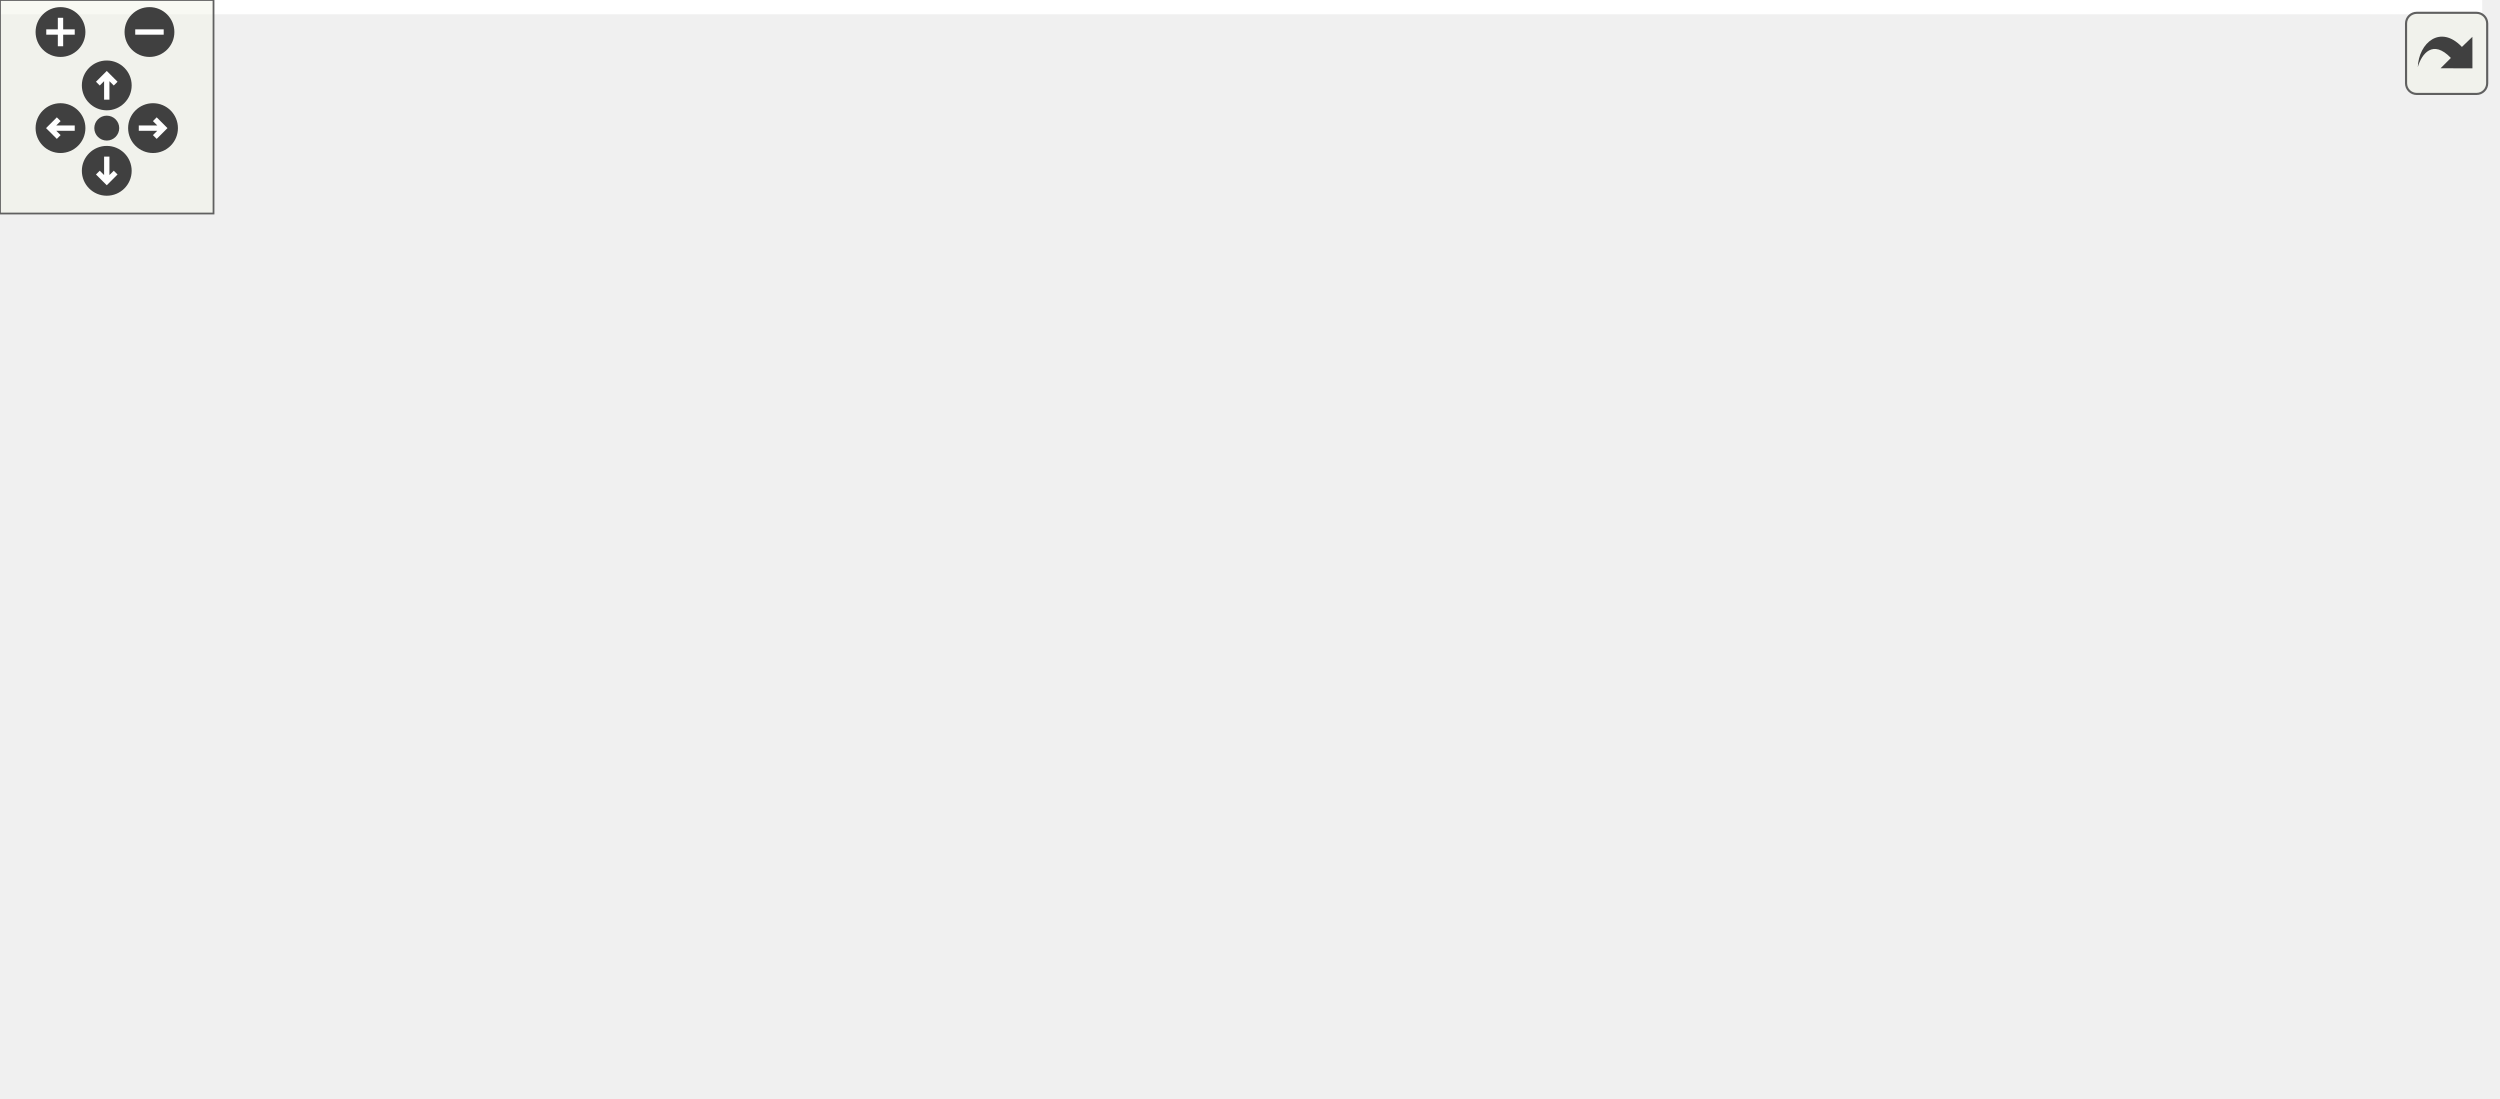
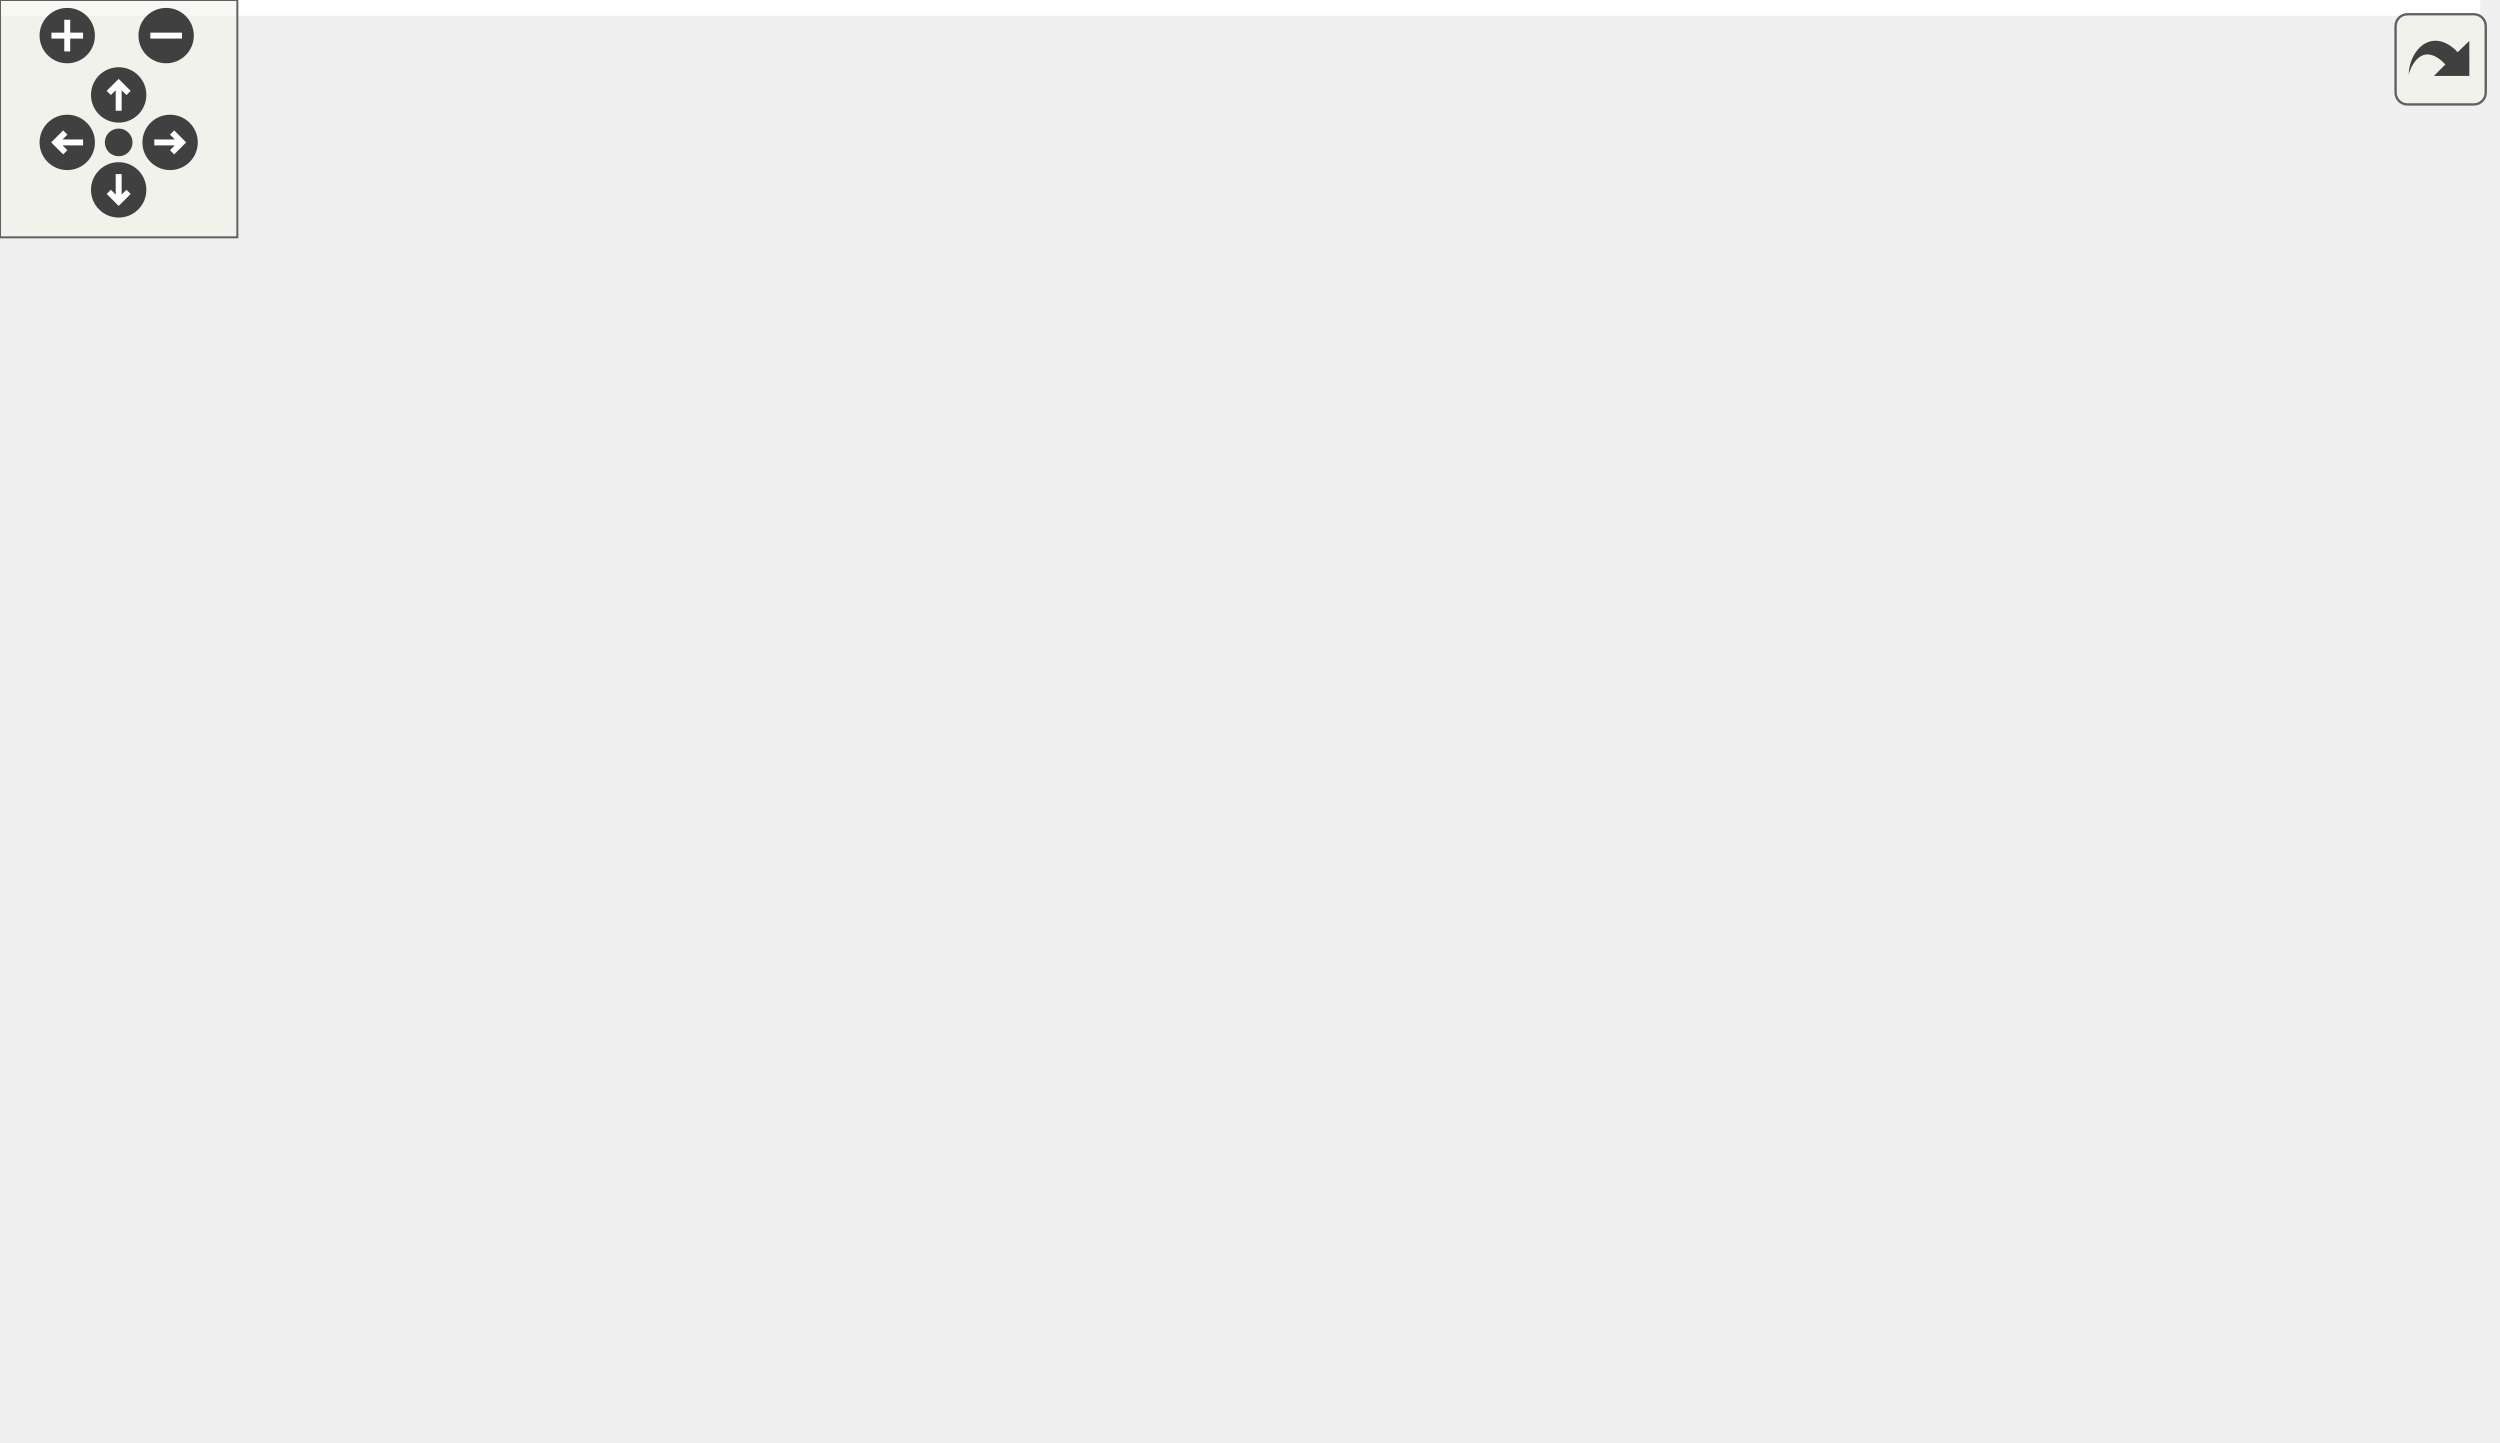
<svg xmlns="http://www.w3.org/2000/svg" xmlns:xlink="http://www.w3.org/1999/xlink" id="main" version="1.1" xml:space="preserve">
  <style type="text/css">
.edge:hover path { stroke: red; }
.edge:hover polygon { stroke: red; fill: red; }
</style>
  <defs>
    <circle id="rim" cx="0" cy="0" r="7" />
    <circle id="rim2" cx="0" cy="0" r="3.5" />
    <g id="zoomPlus">
      <use xlink:href="#rim" fill="#404040">
        <set attributeName="fill" to="#808080" begin="zoomplus.mouseover" end="zoomplus.mouseout" />
      </use>
      <path d="M-4,0h8M0,-4v8" fill="none" stroke="white" stroke-width="1.5" pointer-events="none" />
    </g>
    <g id="zoomMin">
      <use xlink:href="#rim" fill="#404040">
        <set attributeName="fill" to="#808080" begin="zoomminus.mouseover" end="zoomminus.mouseout" />
      </use>
      <path d="M-4,0h8" fill="none" stroke="white" stroke-width="1.5" pointer-events="none" />
    </g>
    <g id="dirArrow">
      <path fill="none" stroke="white" stroke-width="1.5" d="M0,-3.0v7 M-2.5,-0.5L0,-3.0L2.5,-0.5" />
    </g>
    <g id="resetDef">
      <use xlink:href="#rim2" fill="#404040">
        <set attributeName="fill" to="#808080" begin="reset.mouseover" end="reset.mouseout" />
      </use>
    </g>
  </defs>
  <svg id="graph" class="graph">
    <g id="viewport">
-       <polygon fill="white" stroke="transparent" points="-4,4 -4,-248 697.5,-248 697.5,4 -4,4" />
+       <polygon fill="white" stroke="transparent" points="-4,4 -4,-304 627,-304 627,4 -4,4" />
      <g id="node1" class="node">
        <g id="a_node1">
          <a xlink:title="N-body gravitational simulation (Velocity Verlet + Plummer softening).">
-             <polygon fill="#bfbfbf" stroke="black" points="309,-224.5 309,-243.5 401,-243.5 401,-224.5 309,-224.5" />
-             <text text-anchor="middle" x="355" y="-231.5" font-family="Helvetica,sans-Serif" font-size="10.00">include/nbody.h</text>
+             <polygon fill="#bfbfbf" stroke="black" points="141,-280.5 141,-299.5 233,-299.5 233,-280.5 141,-280.5" />
+             <text text-anchor="middle" x="187" y="-287.5" font-family="Helvetica,sans-Serif" font-size="10.00">include/nbody.h</text>
          </a>
        </g>
      </g>
      <g id="node2" class="node">
        <g id="a_node2">
+           <a xlink:href="scene__simulation_8h.html" target="_top" xlink:title="N-body simulation sub-struct extracted from Scene.">
+             <polygon fill="white" stroke="black" points="396.5,-168.5 396.5,-187.5 545.5,-187.5 545.5,-168.5 396.5,-168.5" />
+             <text text-anchor="middle" x="471" y="-175.5" font-family="Helvetica,sans-Serif" font-size="10.00">include/scene_simulation.h</text>
+           </a>
+         </g>
+       </g>
+       <g id="edge1" class="edge">
+         <path fill="none" stroke="midnightblue" d="M209.46,-275.13C236.91,-258.35 281.94,-231.42 300,-224 341.18,-207.09 390.57,-194.9 425.66,-187.51" />
+         <polygon fill="midnightblue" stroke="midnightblue" points="207.58,-272.18 200.89,-280.39 211.24,-278.15 207.58,-272.18" />
+       </g>
+       <g id="node6" class="node">
+         <g id="a_node6">
+           <a xlink:href="app__input_8c.html" target="_top" xlink:title=" ">
+             <polygon fill="white" stroke="black" points="92,-0.5 92,-19.5 182,-19.5 182,-0.5 92,-0.5" />
+             <text text-anchor="middle" x="137" y="-7.5" font-family="Helvetica,sans-Serif" font-size="10.00">src/app_input.c</text>
+           </a>
+         </g>
+       </g>
+       <g id="edge20" class="edge">
+         <path fill="none" stroke="midnightblue" d="M154.91,-275.94C140.28,-268.53 123.83,-257.92 113,-244 94.43,-220.15 93,-209.23 93,-179 93,-179 93,-179 93,-121 93,-80.69 118.79,-37.62 130.88,-19.65" />
+         <polygon fill="midnightblue" stroke="midnightblue" points="153.66,-279.22 164.19,-280.35 156.67,-272.9 153.66,-279.22" />
+       </g>
+       <g id="node7" class="node">
+         <g id="a_node7">
+           <a xlink:href="app__ui_8c.html" target="_top" xlink:title=" ">
+             <polygon fill="white" stroke="black" points="0,-0.5 0,-19.5 74,-19.5 74,-0.5 0,-0.5" />
+             <text text-anchor="middle" x="37" y="-7.5" font-family="Helvetica,sans-Serif" font-size="10.00">src/app_ui.c</text>
+           </a>
+         </g>
+       </g>
+       <g id="edge21" class="edge">
+         <path fill="none" stroke="midnightblue" d="M146.17,-277.15C103.59,-261.99 43,-231.24 43,-179 43,-179 43,-179 43,-121 43,-83.13 39.41,-38.04 37.78,-19.55" />
+         <polygon fill="midnightblue" stroke="midnightblue" points="145.16,-280.51 155.75,-280.42 147.41,-273.88 145.16,-280.51" />
+       </g>
+       <g id="node14" class="node">
+         <g id="a_node14">
+           <a xlink:href="trail__renderer_8h.html" target="_top" xlink:title="GPU-accelerated ribbon trail renderer for N-body simulation.">
+             <polygon fill="white" stroke="black" points="122.5,-224.5 122.5,-243.5 251.5,-243.5 251.5,-224.5 122.5,-224.5" />
+             <text text-anchor="middle" x="187" y="-231.5" font-family="Helvetica,sans-Serif" font-size="10.00">include/trail_renderer.h</text>
+           </a>
+         </g>
+       </g>
+       <g id="edge16" class="edge">
+         <path fill="none" stroke="midnightblue" d="M187,-269.8C187,-260.91 187,-250.78 187,-243.75" />
+         <polygon fill="midnightblue" stroke="midnightblue" points="183.5,-270.08 187,-280.08 190.5,-270.08 183.5,-270.08" />
+       </g>
+       <g id="node17" class="node">
+         <g id="a_node17">
+           <a xlink:href="nbody_8c.html" target="_top" xlink:title=" ">
+             <polygon fill="white" stroke="black" points="308.5,-224.5 308.5,-243.5 379.5,-243.5 379.5,-224.5 308.5,-224.5" />
+             <text text-anchor="middle" x="344" y="-231.5" font-family="Helvetica,sans-Serif" font-size="10.00">src/nbody.c</text>
+           </a>
+         </g>
+       </g>
+       <g id="edge22" class="edge">
+         <path fill="none" stroke="midnightblue" d="M221.39,-277.17C250.95,-267 292.87,-252.59 319.24,-243.52" />
+         <polygon fill="midnightblue" stroke="midnightblue" points="220.2,-273.88 211.88,-280.44 222.47,-280.5 220.2,-273.88" />
+       </g>
+       <g id="node3" class="node">
+         <g id="a_node3">
          <a xlink:href="scene_8h.html" target="_top" xlink:title=" ">
-             <polygon fill="white" stroke="black" points="263,-112.5 263,-131.5 355,-131.5 355,-112.5 263,-112.5" />
-             <text text-anchor="middle" x="309" y="-119.5" font-family="Helvetica,sans-Serif" font-size="10.00">include/scene.h</text>
-           </a>
-         </g>
-       </g>
-       <g id="edge1" class="edge">
-         <path fill="none" stroke="midnightblue" d="M350.94,-214.52C347.71,-201.27 342.63,-183.15 336,-168 330.16,-154.64 321.07,-140.41 315.08,-131.6" />
-         <polygon fill="midnightblue" stroke="midnightblue" points="347.55,-215.39 353.21,-224.34 354.37,-213.81 347.55,-215.39" />
+             <polygon fill="white" stroke="black" points="327,-112.5 327,-131.5 419,-131.5 419,-112.5 327,-112.5" />
+             <text text-anchor="middle" x="373" y="-119.5" font-family="Helvetica,sans-Serif" font-size="10.00">include/scene.h</text>
+           </a>
+         </g>
+       </g>
+       <g id="edge2" class="edge">
+         <path fill="none" stroke="midnightblue" d="M446.41,-163.45C428.32,-153.48 404.27,-140.23 388.71,-131.65" />
+         <polygon fill="midnightblue" stroke="midnightblue" points="444.81,-166.56 455.25,-168.32 448.19,-160.43 444.81,-166.56" />
+       </g>
+       <g id="node4" class="node">
+         <g id="a_node4">
+           <a xlink:href="app_8h.html" target="_top" xlink:title=" ">
+             <polygon fill="white" stroke="black" points="165,-56.5 165,-75.5 247,-75.5 247,-56.5 165,-56.5" />
+             <text text-anchor="middle" x="206" y="-63.5" font-family="Helvetica,sans-Serif" font-size="10.00">include/app.h</text>
+           </a>
+         </g>
+       </g>
+       <g id="edge3" class="edge">
+         <path fill="none" stroke="midnightblue" d="M336.83,-109.3C305.36,-99.13 260.51,-84.62 232.34,-75.52" />
+         <polygon fill="midnightblue" stroke="midnightblue" points="335.95,-112.7 346.54,-112.44 338.1,-106.04 335.95,-112.7" />
      </g>
      <g id="node5" class="node">
        <g id="a_node5">
-           <a xlink:href="app__input_8c.html" target="_top" xlink:title=" ">
-             <polygon fill="white" stroke="black" points="0,-0.5 0,-19.5 90,-19.5 90,-0.5 0,-0.5" />
-             <text text-anchor="middle" x="45" y="-7.5" font-family="Helvetica,sans-Serif" font-size="10.00">src/app_input.c</text>
-           </a>
-         </g>
-       </g>
-       <g id="edge18" class="edge">
-         <path fill="none" stroke="midnightblue" d="M298.64,-224.88C264.98,-218.35 222.25,-207.03 188,-188 125.63,-153.35 112.79,-135.22 73,-76 60.53,-57.44 51.64,-32.42 47.54,-19.5" />
-         <polygon fill="midnightblue" stroke="midnightblue" points="298.31,-228.38 308.78,-226.75 299.58,-221.49 298.31,-228.38" />
-       </g>
-       <g id="node6" class="node">
-         <g id="a_node6">
-           <a xlink:href="app__ui_8c.html" target="_top" xlink:title=" ">
-             <polygon fill="white" stroke="black" points="532,-0.5 532,-19.5 606,-19.5 606,-0.5 532,-0.5" />
-             <text text-anchor="middle" x="569" y="-7.5" font-family="Helvetica,sans-Serif" font-size="10.00">src/app_ui.c</text>
-           </a>
-         </g>
-       </g>
-       <g id="edge19" class="edge">
-         <path fill="none" stroke="midnightblue" d="M388.71,-220.67C439.96,-199.87 535.65,-152.42 575,-76 584.44,-57.66 577.43,-32.55 572.58,-19.56" />
-         <polygon fill="midnightblue" stroke="midnightblue" points="387.4,-217.43 379.39,-224.36 389.97,-223.94 387.4,-217.43" />
+           <a xlink:href="app_8c.html" target="_top" xlink:title=" ">
+             <polygon fill="white" stroke="black" points="456,-0.5 456,-19.5 516,-19.5 516,-0.5 456,-0.5" />
+             <text text-anchor="middle" x="486" y="-7.5" font-family="Helvetica,sans-Serif" font-size="10.00">src/app.c</text>
+           </a>
+         </g>
+       </g>
+       <g id="edge12" class="edge">
+         <path fill="none" stroke="midnightblue" d="M421.1,-109.22C439.54,-102.4 459.19,-91.9 472,-76 485.33,-59.46 486.73,-33.12 486.46,-19.61" />
+         <polygon fill="midnightblue" stroke="midnightblue" points="419.95,-105.91 411.62,-112.46 422.22,-112.54 419.95,-105.91" />
+       </g>
+       <g id="edge13" class="edge">
+         <path fill="none" stroke="midnightblue" d="M316.38,-115.85C260.11,-109.6 178.96,-97.19 156,-76 139.93,-61.17 137.18,-33.58 136.88,-19.59" />
+         <polygon fill="midnightblue" stroke="midnightblue" points="316.27,-119.36 326.58,-116.94 317.01,-112.4 316.27,-119.36" />
+       </g>
+       <g id="node10" class="node">
+         <g id="a_node10">
+           <a xlink:href="renderer_8h.html" target="_top" xlink:title=" ">
+             <polygon fill="white" stroke="black" points="519,-56.5 519,-75.5 623,-75.5 623,-56.5 519,-56.5" />
+             <text text-anchor="middle" x="571" y="-63.5" font-family="Helvetica,sans-Serif" font-size="10.00">include/renderer.h</text>
+           </a>
+         </g>
+       </g>
+       <g id="edge9" class="edge">
+         <path fill="none" stroke="midnightblue" d="M414.44,-109.7C451.81,-99.51 505.94,-84.74 539.77,-75.52" />
+         <polygon fill="midnightblue" stroke="midnightblue" points="413.1,-106.44 404.37,-112.44 414.94,-113.19 413.1,-106.44" />
+       </g>
+       <g id="node12" class="node">
+         <g id="a_node12">
+           <a xlink:href="env__manager_8c.html" target="_top" xlink:title=" ">
+             <polygon fill="white" stroke="black" points="265,-56.5 265,-75.5 373,-75.5 373,-56.5 265,-56.5" />
+             <text text-anchor="middle" x="319" y="-63.5" font-family="Helvetica,sans-Serif" font-size="10.00">src/env_manager.c</text>
+           </a>
+         </g>
+       </g>
+       <g id="edge14" class="edge">
+         <path fill="none" stroke="midnightblue" d="M357,-105C347.43,-95.43 335.64,-83.64 327.75,-75.75" />
+         <polygon fill="midnightblue" stroke="midnightblue" points="354.54,-107.49 364.08,-112.08 359.49,-102.54 354.54,-107.49" />
      </g>
      <g id="node13" class="node">
        <g id="a_node13">
-           <a xlink:href="trail__renderer_8h.html" target="_top" xlink:title="GPU-accelerated ribbon trail renderer for N-body simulation.">
-             <polygon fill="white" stroke="black" points="197.5,-168.5 197.5,-187.5 326.5,-187.5 326.5,-168.5 197.5,-168.5" />
-             <text text-anchor="middle" x="262" y="-175.5" font-family="Helvetica,sans-Serif" font-size="10.00">include/trail_renderer.h</text>
+           <a xlink:href="scene_8c.html" target="_top" xlink:title=" ">
+             <polygon fill="white" stroke="black" points="391.5,-56.5 391.5,-75.5 462.5,-75.5 462.5,-56.5 391.5,-56.5" />
+             <text text-anchor="middle" x="427" y="-63.5" font-family="Helvetica,sans-Serif" font-size="10.00">src/scene.c</text>
          </a>
        </g>
      </g>
      <g id="edge15" class="edge">
-         <path fill="none" stroke="midnightblue" d="M331.19,-219.18C314.08,-209.24 291.53,-196.15 276.9,-187.65" />
-         <polygon fill="midnightblue" stroke="midnightblue" points="329.65,-222.33 340.06,-224.32 333.17,-216.28 329.65,-222.33" />
+         <path fill="none" stroke="midnightblue" d="M389,-105C398.57,-95.43 410.36,-83.64 418.25,-75.75" />
+         <polygon fill="midnightblue" stroke="midnightblue" points="386.51,-102.54 381.92,-112.08 391.46,-107.49 386.51,-102.54" />
+       </g>
+       <g id="edge4" class="edge">
+         <path fill="none" stroke="midnightblue" d="M257.08,-55.15C315.14,-43.95 408.02,-26.04 455.66,-16.85" />
+         <polygon fill="midnightblue" stroke="midnightblue" points="256.17,-51.76 247.01,-57.09 257.5,-58.63 256.17,-51.76" />
+       </g>
+       <g id="edge5" class="edge">
+         <path fill="none" stroke="midnightblue" d="M186.96,-50.1C174.54,-40.38 158.76,-28.03 148.29,-19.83" />
+         <polygon fill="midnightblue" stroke="midnightblue" points="184.88,-52.92 194.91,-56.32 189.2,-47.4 184.88,-52.92" />
+       </g>
+       <g id="edge6" class="edge">
+         <path fill="none" stroke="midnightblue" d="M169.4,-53.3C137.55,-43.13 92.16,-28.62 63.65,-19.52" />
+         <polygon fill="midnightblue" stroke="midnightblue" points="168.63,-56.73 179.22,-56.44 170.76,-50.07 168.63,-56.73" />
+       </g>
+       <g id="node8" class="node">
+         <g id="a_node8">
+           <a xlink:href="main_8c.html" target="_top" xlink:title=" ">
+             <polygon fill="white" stroke="black" points="333.5,-0.5 333.5,-19.5 400.5,-19.5 400.5,-0.5 333.5,-0.5" />
+             <text text-anchor="middle" x="367" y="-7.5" font-family="Helvetica,sans-Serif" font-size="10.00">src/main.c</text>
+           </a>
+         </g>
+       </g>
+       <g id="edge7" class="edge">
+         <path fill="none" stroke="midnightblue" d="M241.26,-53.17C271.58,-43 314.57,-28.59 341.61,-19.52" />
+         <polygon fill="midnightblue" stroke="midnightblue" points="239.88,-49.95 231.51,-56.44 242.1,-56.58 239.88,-49.95" />
+       </g>
+       <g id="node9" class="node">
+         <g id="a_node9">
+           <a xlink:href="tracy__manager_8c.html" target="_top" xlink:title=" ">
+             <polygon fill="white" stroke="black" points="200.5,-0.5 200.5,-19.5 315.5,-19.5 315.5,-0.5 200.5,-0.5" />
+             <text text-anchor="middle" x="258" y="-7.5" font-family="Helvetica,sans-Serif" font-size="10.00">src/tracy_manager.c</text>
+           </a>
+         </g>
+       </g>
+       <g id="edge8" class="edge">
+         <path fill="none" stroke="midnightblue" d="M221.68,-48.72C230.84,-39.2 242.05,-27.56 249.57,-19.75" />
+         <polygon fill="midnightblue" stroke="midnightblue" points="219,-46.45 214.59,-56.08 224.04,-51.31 219,-46.45" />
+       </g>
+       <g id="edge10" class="edge">
+         <path fill="none" stroke="midnightblue" d="M548.81,-50.9C533.22,-41 512.87,-28.07 499.62,-19.65" />
+         <polygon fill="midnightblue" stroke="midnightblue" points="547.03,-53.92 557.34,-56.32 550.78,-48.01 547.03,-53.92" />
+       </g>
+       <g id="node11" class="node">
+         <g id="a_node11">
+           <a xlink:href="renderer_8c.html" target="_top" xlink:title=" ">
+             <polygon fill="white" stroke="black" points="534.5,-0.5 534.5,-19.5 617.5,-19.5 617.5,-0.5 534.5,-0.5" />
+             <text text-anchor="middle" x="576" y="-7.5" font-family="Helvetica,sans-Serif" font-size="10.00">src/renderer.c</text>
+           </a>
+         </g>
+       </g>
+       <g id="edge11" class="edge">
+         <path fill="none" stroke="midnightblue" d="M572.75,-46.1C573.58,-37.14 574.53,-26.86 575.19,-19.75" />
+         <polygon fill="midnightblue" stroke="midnightblue" points="569.26,-45.8 571.83,-56.08 576.23,-46.45 569.26,-45.8" />
      </g>
      <g id="node15" class="node">
        <g id="a_node15">
-           <a xlink:href="nbody_8c.html" target="_top" xlink:title=" ">
-             <polygon fill="white" stroke="black" points="622.5,-168.5 622.5,-187.5 693.5,-187.5 693.5,-168.5 622.5,-168.5" />
-             <text text-anchor="middle" x="658" y="-175.5" font-family="Helvetica,sans-Serif" font-size="10.00">src/nbody.c</text>
-           </a>
-         </g>
-       </g>
-       <g id="edge20" class="edge">
-         <path fill="none" stroke="midnightblue" d="M411.06,-223.06C462.33,-213.97 540.27,-200.12 608,-188 612.69,-187.16 617.62,-186.28 622.49,-185.4" />
-         <polygon fill="midnightblue" stroke="midnightblue" points="410.41,-219.62 401.17,-224.82 411.63,-226.52 410.41,-219.62" />
-       </g>
-       <g id="node3" class="node">
-         <g id="a_node3">
-           <a xlink:href="app_8h.html" target="_top" xlink:title=" ">
-             <polygon fill="white" stroke="black" points="268,-56.5 268,-75.5 350,-75.5 350,-56.5 268,-56.5" />
-             <text text-anchor="middle" x="309" y="-63.5" font-family="Helvetica,sans-Serif" font-size="10.00">include/app.h</text>
-           </a>
-         </g>
-       </g>
-       <g id="edge2" class="edge">
-         <path fill="none" stroke="midnightblue" d="M309,-101.8C309,-92.91 309,-82.78 309,-75.75" />
-         <polygon fill="midnightblue" stroke="midnightblue" points="305.5,-102.08 309,-112.08 312.5,-102.08 305.5,-102.08" />
-       </g>
-       <g id="node4" class="node">
-         <g id="a_node4">
-           <a xlink:href="app_8c.html" target="_top" xlink:title=" ">
-             <polygon fill="white" stroke="black" points="210,-0.5 210,-19.5 270,-19.5 270,-0.5 210,-0.5" />
-             <text text-anchor="middle" x="240" y="-7.5" font-family="Helvetica,sans-Serif" font-size="10.00">src/app.c</text>
-           </a>
-         </g>
-       </g>
-       <g id="edge11" class="edge">
-         <path fill="none" stroke="midnightblue" d="M287.36,-105.95C277.45,-98.06 266.31,-87.62 259,-76 247.61,-57.88 242.81,-32.67 240.99,-19.61" />
-         <polygon fill="midnightblue" stroke="midnightblue" points="285.54,-108.96 295.63,-112.19 289.76,-103.38 285.54,-108.96" />
-       </g>
-       <g id="edge12" class="edge">
-         <path fill="none" stroke="midnightblue" d="M252.84,-110.93C195.2,-100.28 112.13,-83.95 99,-76 75.66,-61.87 57.73,-33.96 49.67,-19.75" />
-         <polygon fill="midnightblue" stroke="midnightblue" points="252.46,-114.42 262.93,-112.78 253.73,-107.53 252.46,-114.42" />
-       </g>
-       <g id="node9" class="node">
-         <g id="a_node9">
-           <a xlink:href="renderer_8h.html" target="_top" xlink:title=" ">
-             <polygon fill="white" stroke="black" points="108,-56.5 108,-75.5 212,-75.5 212,-56.5 108,-56.5" />
-             <text text-anchor="middle" x="160" y="-63.5" font-family="Helvetica,sans-Serif" font-size="10.00">include/renderer.h</text>
-           </a>
-         </g>
-       </g>
-       <g id="edge8" class="edge">
-         <path fill="none" stroke="midnightblue" d="M275.63,-108.91C247.62,-98.75 208.3,-84.51 183.5,-75.52" />
-         <polygon fill="midnightblue" stroke="midnightblue" points="274.8,-112.33 285.39,-112.44 277.18,-105.75 274.8,-112.33" />
-       </g>
-       <g id="node11" class="node">
-         <g id="a_node11">
-           <a xlink:href="env__manager_8c.html" target="_top" xlink:title=" ">
-             <polygon fill="white" stroke="black" points="368,-56.5 368,-75.5 476,-75.5 476,-56.5 368,-56.5" />
-             <text text-anchor="middle" x="422" y="-63.5" font-family="Helvetica,sans-Serif" font-size="10.00">src/env_manager.c</text>
-           </a>
-         </g>
-       </g>
-       <g id="edge13" class="edge">
-         <path fill="none" stroke="midnightblue" d="M336,-108.1C357.11,-98.01 385.86,-84.27 404.18,-75.52" />
-         <polygon fill="midnightblue" stroke="midnightblue" points="334.42,-104.97 326.91,-112.44 337.44,-111.29 334.42,-104.97" />
-       </g>
-       <g id="node12" class="node">
-         <g id="a_node12">
-           <a xlink:href="scene_8c.html" target="_top" xlink:title=" ">
-             <polygon fill="white" stroke="black" points="494.5,-56.5 494.5,-75.5 565.5,-75.5 565.5,-56.5 494.5,-56.5" />
-             <text text-anchor="middle" x="530" y="-63.5" font-family="Helvetica,sans-Serif" font-size="10.00">src/scene.c</text>
-           </a>
-         </g>
-       </g>
-       <g id="edge14" class="edge">
-         <path fill="none" stroke="midnightblue" d="M353.92,-110.02C395.67,-99.82 456.98,-84.84 495.15,-75.52" />
-         <polygon fill="midnightblue" stroke="midnightblue" points="352.9,-106.67 344.02,-112.44 354.56,-113.47 352.9,-106.67" />
-       </g>
-       <g id="edge3" class="edge">
-         <path fill="none" stroke="midnightblue" d="M289.96,-50.1C277.54,-40.38 261.76,-28.03 251.29,-19.83" />
-         <polygon fill="midnightblue" stroke="midnightblue" points="287.88,-52.92 297.91,-56.32 292.2,-47.4 287.88,-52.92" />
-       </g>
-       <g id="edge4" class="edge">
-         <path fill="none" stroke="midnightblue" d="M257.83,-54.53C208,-44.34 133.2,-29.04 86.83,-19.56" />
-         <polygon fill="midnightblue" stroke="midnightblue" points="257.25,-57.99 267.75,-56.56 258.65,-51.13 257.25,-57.99" />
-       </g>
-       <g id="edge5" class="edge">
-         <path fill="none" stroke="midnightblue" d="M360.26,-54.35C410.79,-43.86 486.78,-28.08 531.79,-18.73" />
-         <polygon fill="midnightblue" stroke="midnightblue" points="359.28,-50.98 350.2,-56.44 360.7,-57.84 359.28,-50.98" />
-       </g>
-       <g id="node7" class="node">
-         <g id="a_node7">
-           <a xlink:href="main_8c.html" target="_top" xlink:title=" ">
-             <polygon fill="white" stroke="black" points="288.5,-0.5 288.5,-19.5 355.5,-19.5 355.5,-0.5 288.5,-0.5" />
-             <text text-anchor="middle" x="322" y="-7.5" font-family="Helvetica,sans-Serif" font-size="10.00">src/main.c</text>
-           </a>
-         </g>
-       </g>
-       <g id="edge6" class="edge">
-         <path fill="none" stroke="midnightblue" d="M313.55,-46.1C315.71,-37.14 318.18,-26.86 319.89,-19.75" />
-         <polygon fill="midnightblue" stroke="midnightblue" points="310.08,-45.54 311.15,-56.08 316.89,-47.18 310.08,-45.54" />
-       </g>
-       <g id="node8" class="node">
-         <g id="a_node8">
-           <a xlink:href="tracy__manager_8c.html" target="_top" xlink:title=" ">
-             <polygon fill="white" stroke="black" points="373.5,-0.5 373.5,-19.5 488.5,-19.5 488.5,-0.5 373.5,-0.5" />
-             <text text-anchor="middle" x="431" y="-7.5" font-family="Helvetica,sans-Serif" font-size="10.00">src/tracy_manager.c</text>
-           </a>
-         </g>
-       </g>
-       <g id="edge7" class="edge">
-         <path fill="none" stroke="midnightblue" d="M337.54,-52.37C360.39,-42.26 391.81,-28.35 411.76,-19.52" />
-         <polygon fill="midnightblue" stroke="midnightblue" points="336.06,-49.2 328.33,-56.44 338.89,-55.6 336.06,-49.2" />
-       </g>
-       <g id="edge9" class="edge">
-         <path fill="none" stroke="midnightblue" d="M181.3,-50.62C195.92,-40.76 214.83,-27.99 227.18,-19.65" />
-         <polygon fill="midnightblue" stroke="midnightblue" points="179.18,-47.83 172.85,-56.32 183.1,-53.63 179.18,-47.83" />
-       </g>
-       <g id="node10" class="node">
-         <g id="a_node10">
-           <a xlink:href="renderer_8c.html" target="_top" xlink:title=" ">
-             <polygon fill="white" stroke="black" points="108.5,-0.5 108.5,-19.5 191.5,-19.5 191.5,-0.5 108.5,-0.5" />
-             <text text-anchor="middle" x="150" y="-7.5" font-family="Helvetica,sans-Serif" font-size="10.00">src/renderer.c</text>
-           </a>
-         </g>
-       </g>
-       <g id="edge10" class="edge">
-         <path fill="none" stroke="midnightblue" d="M156.5,-46.1C154.84,-37.14 152.94,-26.86 151.62,-19.75" />
-         <polygon fill="midnightblue" stroke="midnightblue" points="153.09,-46.89 158.35,-56.08 159.97,-45.61 153.09,-46.89" />
-       </g>
-       <g id="edge16" class="edge">
-         <path fill="none" stroke="midnightblue" d="M276.42,-160.43C284.66,-150.97 294.65,-139.48 301.38,-131.75" />
-         <polygon fill="midnightblue" stroke="midnightblue" points="273.69,-158.24 269.76,-168.08 278.97,-162.84 273.69,-158.24" />
-       </g>
-       <g id="node14" class="node">
-         <g id="a_node14">
+           <a xlink:href="scene__visuals_8h.html" target="_top" xlink:title="Visual effects sub-struct extracted from Scene.">
+             <polygon fill="white" stroke="black" points="121,-168.5 121,-187.5 253,-187.5 253,-168.5 121,-168.5" />
+             <text text-anchor="middle" x="187" y="-175.5" font-family="Helvetica,sans-Serif" font-size="10.00">include/scene_visuals.h</text>
+           </a>
+         </g>
+       </g>
+       <g id="edge17" class="edge">
+         <path fill="none" stroke="midnightblue" d="M187,-213.8C187,-204.91 187,-194.78 187,-187.75" />
+         <polygon fill="midnightblue" stroke="midnightblue" points="183.5,-214.08 187,-224.08 190.5,-214.08 183.5,-214.08" />
+       </g>
+       <g id="node16" class="node">
+         <g id="a_node16">
          <a xlink:href="trail__renderer_8c.html" target="_top" xlink:title=" ">
-             <polygon fill="white" stroke="black" points="137.5,-112.5 137.5,-131.5 244.5,-131.5 244.5,-112.5 137.5,-112.5" />
-             <text text-anchor="middle" x="191" y="-119.5" font-family="Helvetica,sans-Serif" font-size="10.00">src/trail_renderer.c</text>
-           </a>
-         </g>
-       </g>
-       <g id="edge17" class="edge">
-         <path fill="none" stroke="midnightblue" d="M242.41,-162.1C229.63,-152.38 213.39,-140.03 202.61,-131.83" />
-         <polygon fill="midnightblue" stroke="midnightblue" points="240.51,-165.06 250.59,-168.32 244.75,-159.48 240.51,-165.06" />
+             <polygon fill="white" stroke="black" points="271.5,-168.5 271.5,-187.5 378.5,-187.5 378.5,-168.5 271.5,-168.5" />
+             <text text-anchor="middle" x="325" y="-175.5" font-family="Helvetica,sans-Serif" font-size="10.00">src/trail_renderer.c</text>
+           </a>
+         </g>
+       </g>
+       <g id="edge19" class="edge">
+         <path fill="none" stroke="midnightblue" d="M218.25,-220.77C244.17,-210.63 280.36,-196.47 303.24,-187.52" />
+         <polygon fill="midnightblue" stroke="midnightblue" points="216.9,-217.54 208.87,-224.44 219.45,-224.06 216.9,-217.54" />
+       </g>
+       <g id="edge18" class="edge">
+         <path fill="none" stroke="midnightblue" d="M226.38,-165.57C261.47,-155.38 312.02,-140.7 343.67,-131.52" />
+         <polygon fill="midnightblue" stroke="midnightblue" points="225.1,-162.29 216.47,-168.44 227.05,-169.02 225.1,-162.29" />
      </g>
    </g>
  </svg>
  <g id="navigator" transform="translate(0 0)" fill="#404254">
    <rect fill="#f2f5e9" fill-opacity="0.5" stroke="#606060" stroke-width=".5" x="0" y="0" width="60" height="60" />
    <use id="zoomplus" xlink:href="#zoomPlus" x="17" y="9" />
    <use id="zoomminus" xlink:href="#zoomMin" x="42" y="9" />
    <use id="reset" xlink:href="#resetDef" x="30" y="36" />
    <g id="arrowUp" xlink:href="#dirArrow" transform="translate(30 24)">
      <use xlink:href="#rim" fill="#404040">
        <set attributeName="fill" to="#808080" begin="arrowUp.mouseover" end="arrowUp.mouseout" />
      </use>
      <path fill="none" stroke="white" stroke-width="1.5" d="M0,-3.0v7 M-2.5,-0.5L0,-3.0L2.5,-0.5" />
    </g>
    <g id="arrowRight" xlink:href="#dirArrow" transform="rotate(90) translate(36 -43)">
      <use xlink:href="#rim" fill="#404040">
        <set attributeName="fill" to="#808080" begin="arrowRight.mouseover" end="arrowRight.mouseout" />
      </use>
      <path fill="none" stroke="white" stroke-width="1.5" d="M0,-3.0v7 M-2.5,-0.5L0,-3.0L2.5,-0.5" />
    </g>
    <g id="arrowDown" xlink:href="#dirArrow" transform="rotate(180) translate(-30 -48)">
      <use xlink:href="#rim" fill="#404040">
        <set attributeName="fill" to="#808080" begin="arrowDown.mouseover" end="arrowDown.mouseout" />
      </use>
      <path fill="none" stroke="white" stroke-width="1.5" d="M0,-3.0v7 M-2.5,-0.5L0,-3.0L2.5,-0.5" />
    </g>
    <g id="arrowLeft" xlink:href="#dirArrow" transform="rotate(270) translate(-36 17)">
      <use xlink:href="#rim" fill="#404040">
        <set attributeName="fill" to="#808080" begin="arrowLeft.mouseover" end="arrowLeft.mouseout" />
      </use>
      <path fill="none" stroke="white" stroke-width="1.5" d="M0,-3.0v7 M-2.5,-0.5L0,-3.0L2.5,-0.5" />
    </g>
  </g>
  <svg viewBox="0 0 15 15" width="100%" height="30px" preserveAspectRatio="xMaxYMin meet">
    <g id="arrow_out" transform="scale(0.3 0.3)">
      <a xlink:href="nbody_8h__dep__incl_org.svg" target="_base">
        <rect id="button" ry="5" rx="5" y="6" x="6" height="38" width="38" fill="#f2f5e9" fill-opacity="0.5" stroke="#606060" stroke-width="1.0" />
        <path id="arrow" d="M 11.5,31.437 C 11.94,20.098 22.043,11.323 32.159,21.979 L 37.069,17.246 C 37.069,17.246 37.088,32 37.088,32 L 22.16,31.978 C 22.16,31.978 26.998,27.14 26.998,27.14 C 18.529,18.264 13.292,25.23 11.5,31.437 z" style="fill:#404040;" />
      </a>
    </g>
  </svg>
</svg>
